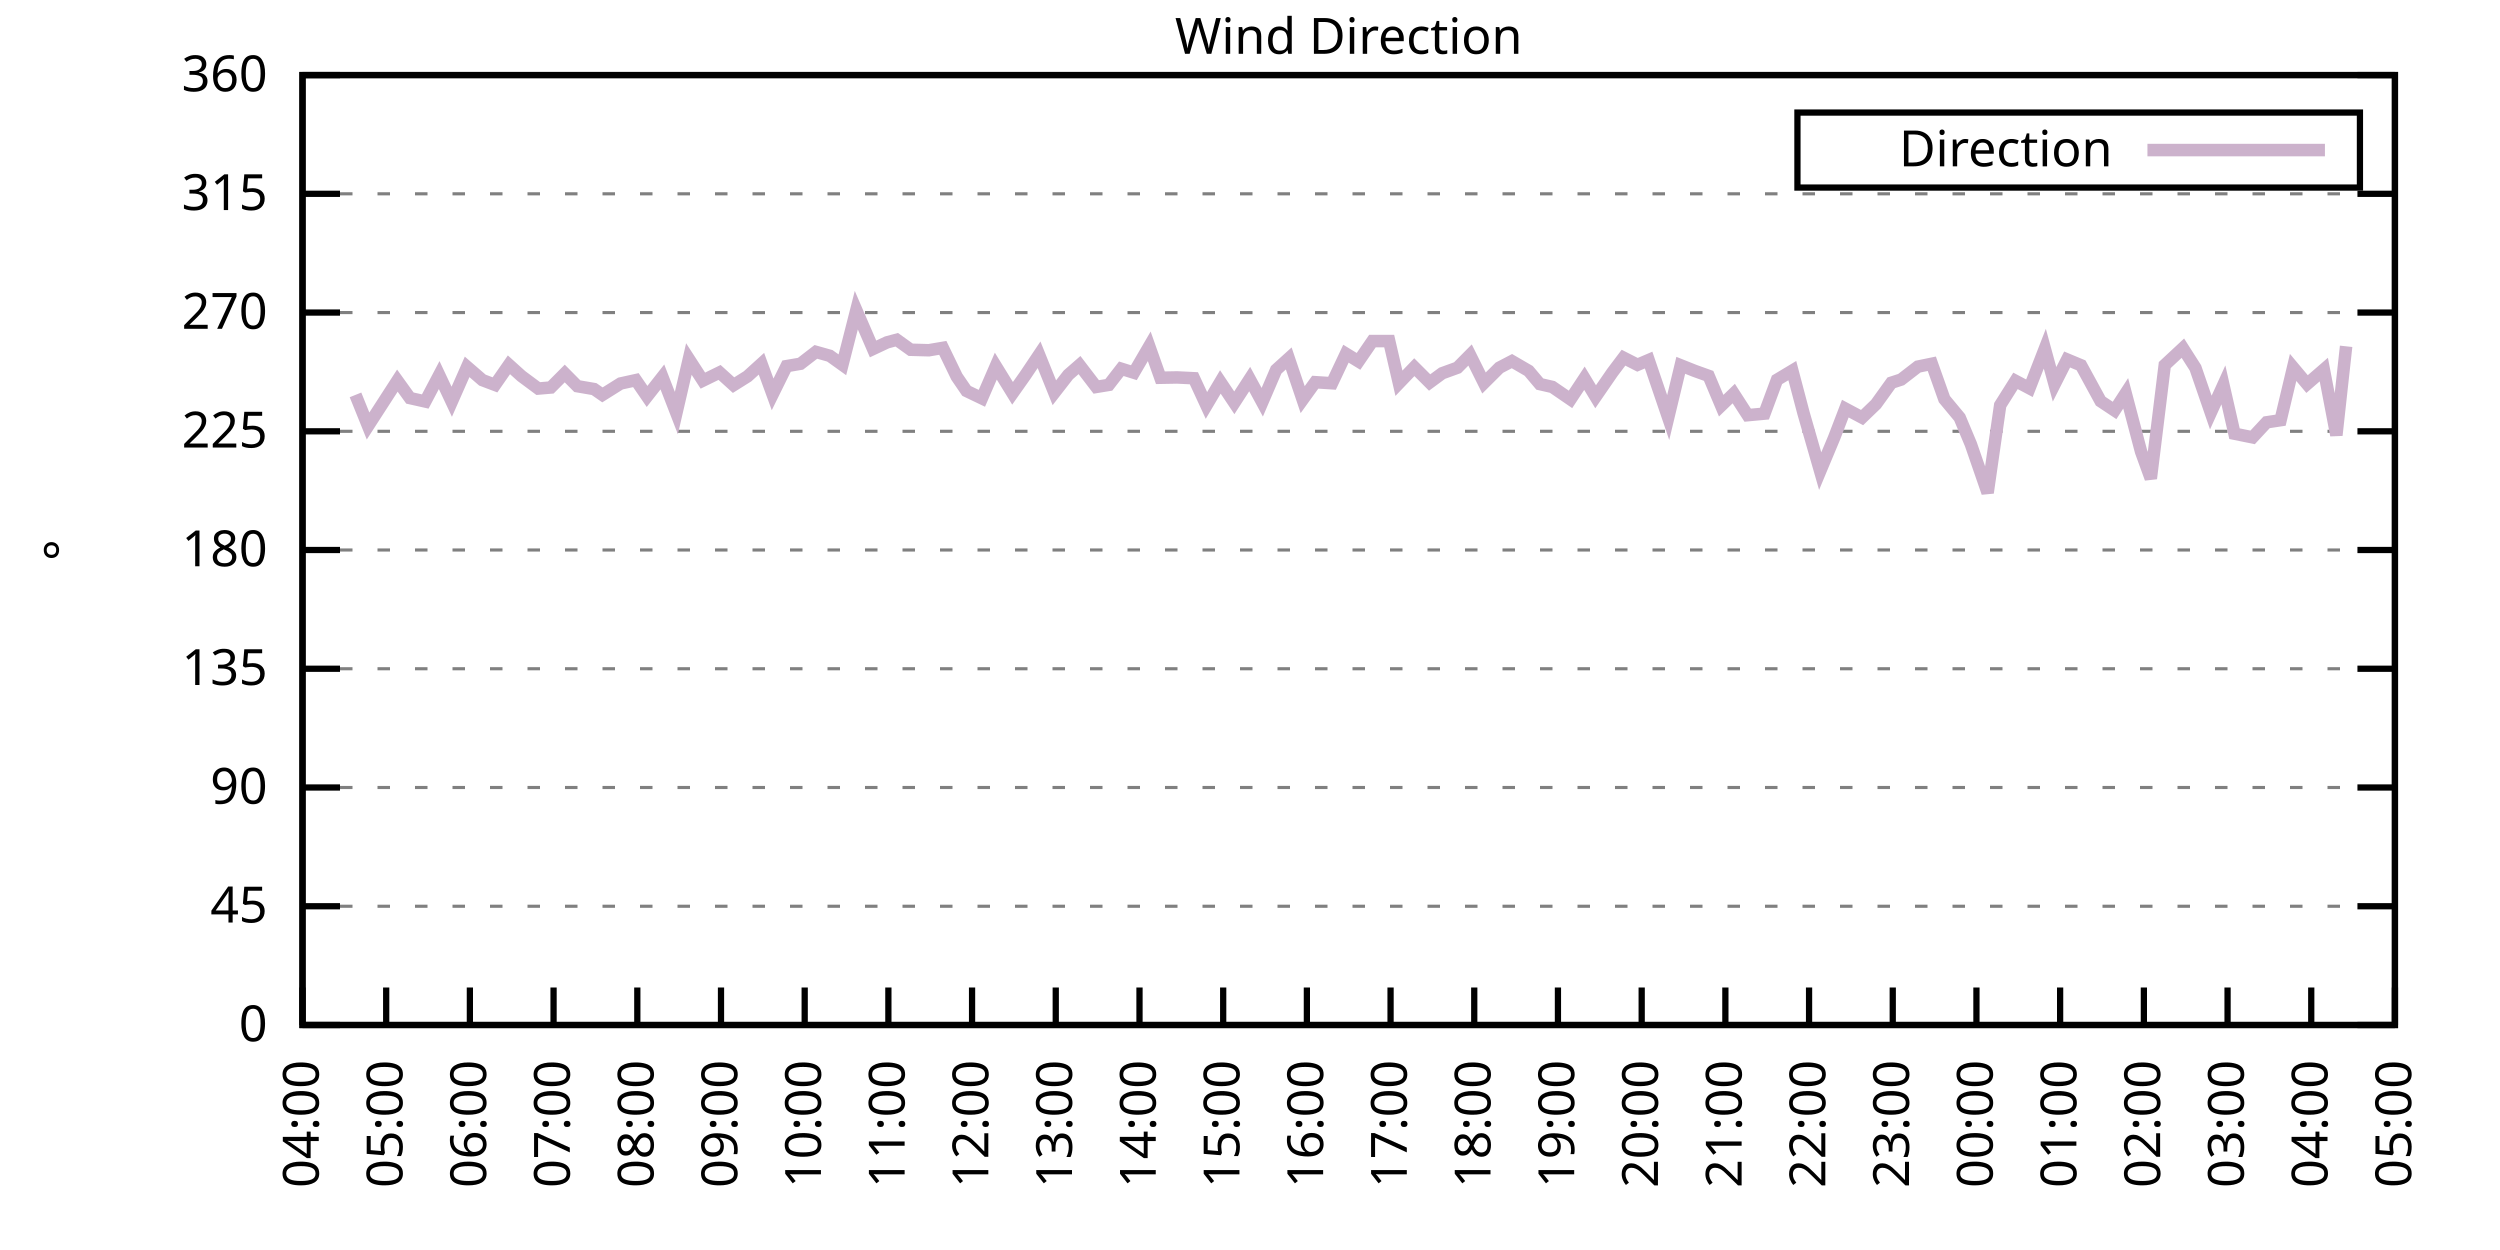
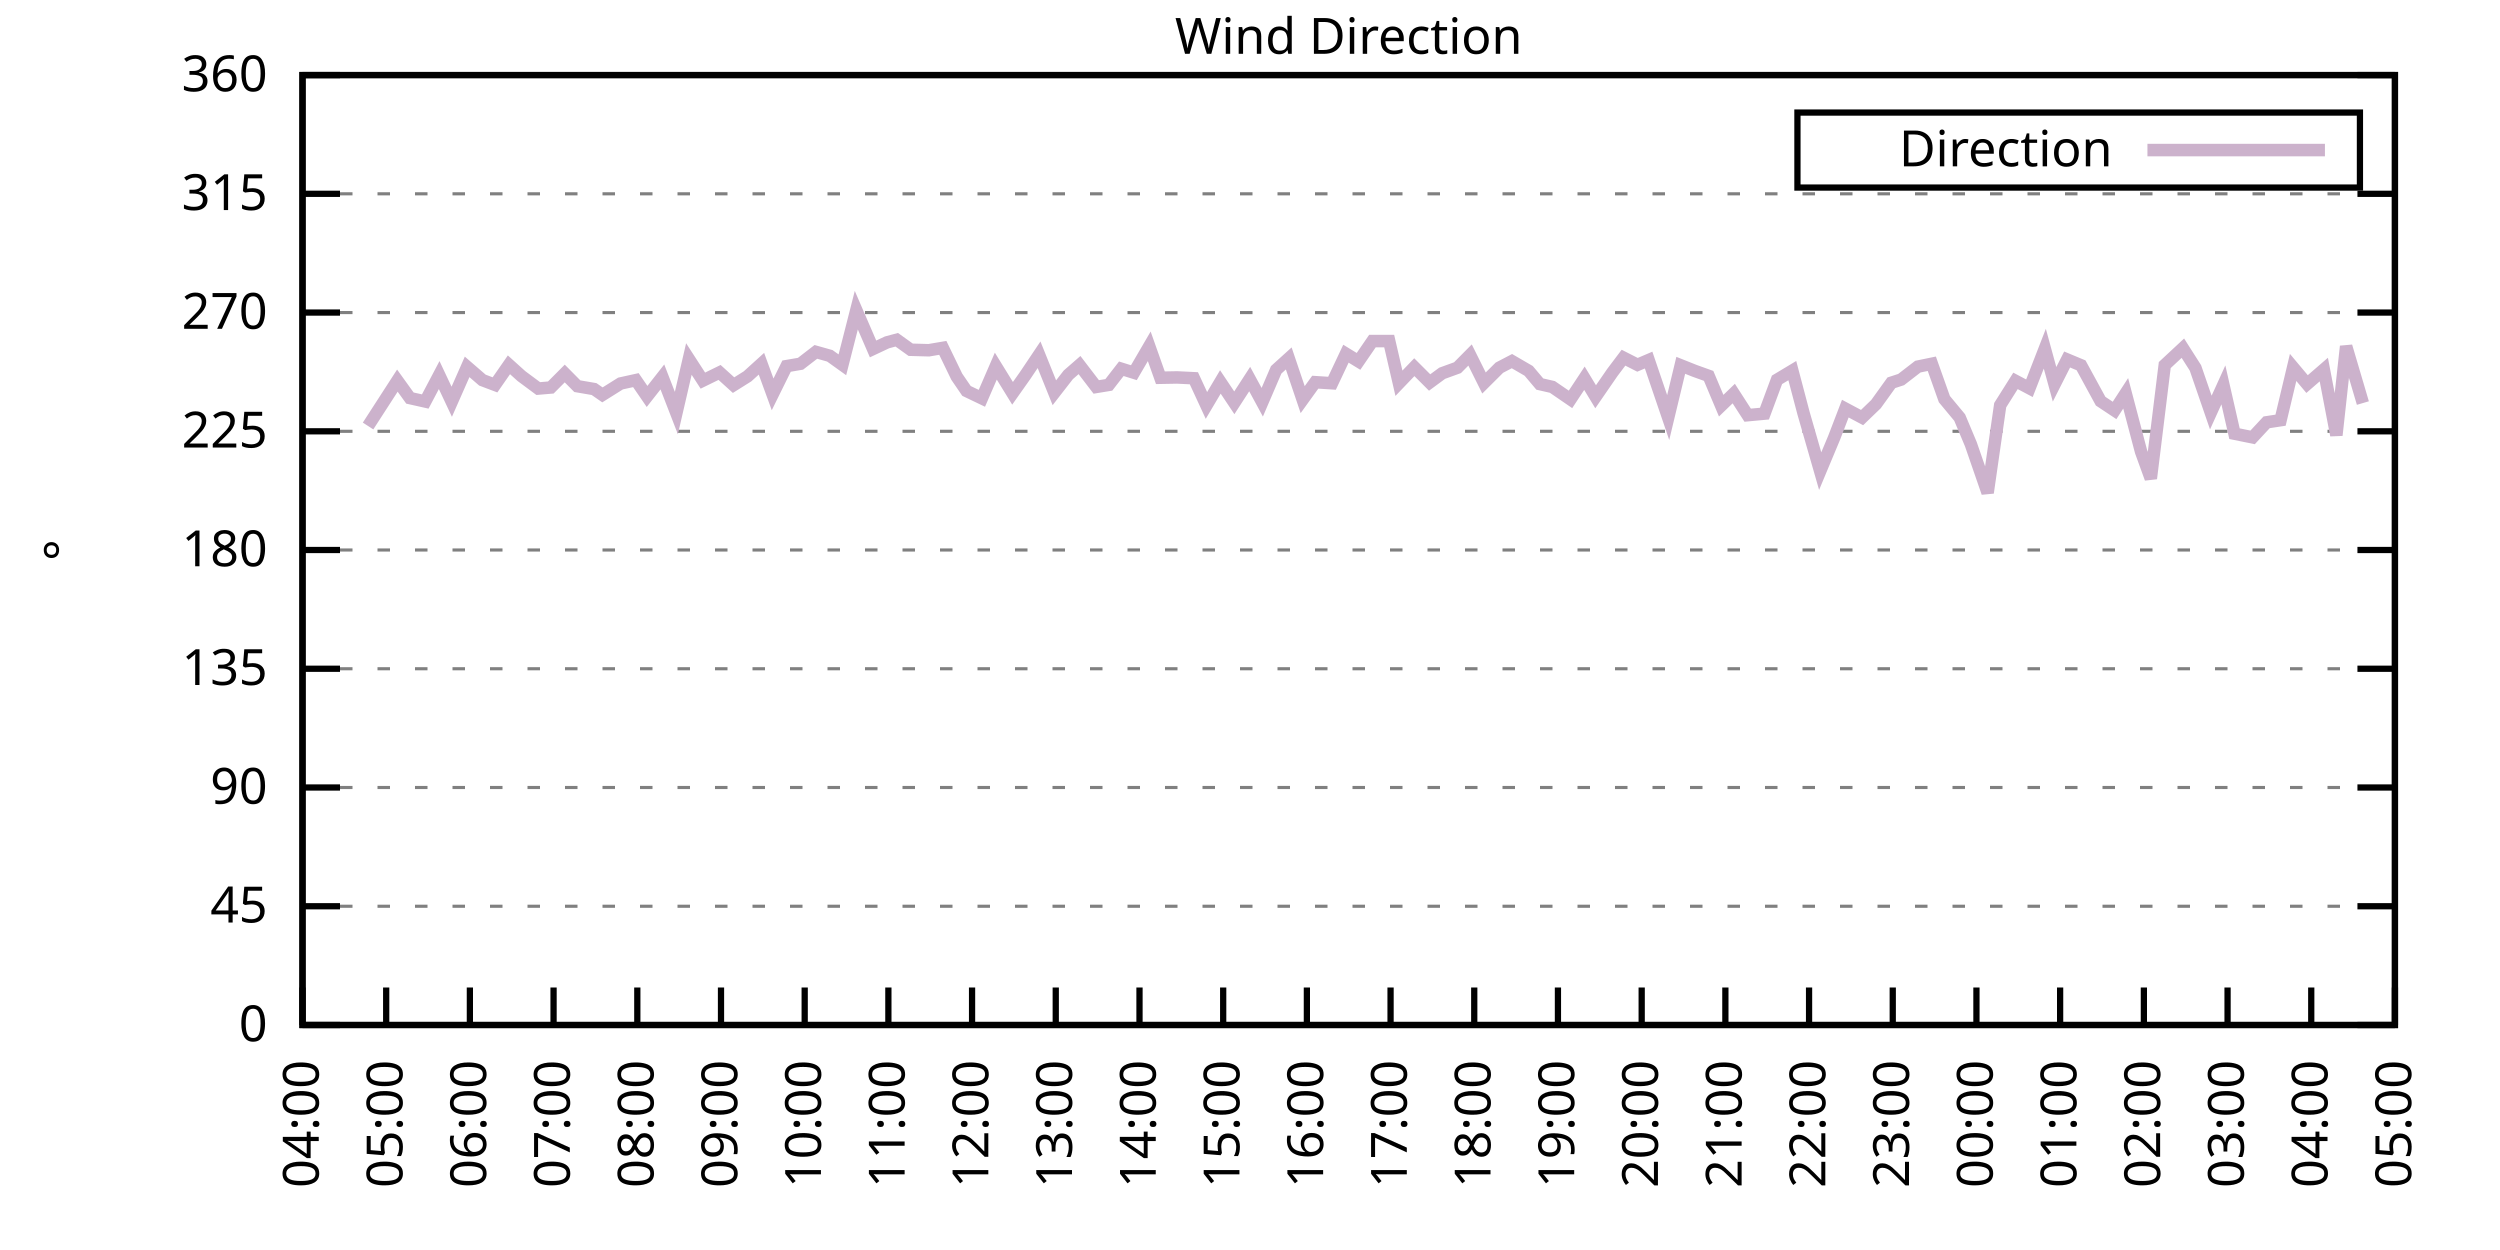
<svg xmlns="http://www.w3.org/2000/svg" xmlns:xlink="http://www.w3.org/1999/xlink" width="400" height="200" viewBox="0 0 400 200">
  <g id="gnuplot_canvas">
    <rect x="0" y="0" width="400" height="200" fill="none" />
    <defs>
      <circle id="gpDot" r="0.5" stroke-width="0.5" stroke="currentColor" />
      <path id="gpPt0" stroke-width="0.333" stroke="currentColor" d="M-1,0 h2 M0,-1 v2" />
      <path id="gpPt1" stroke-width="0.333" stroke="currentColor" d="M-1,-1 L1,1 M1,-1 L-1,1" />
      <path id="gpPt2" stroke-width="0.333" stroke="currentColor" d="M-1,0 L1,0 M0,-1 L0,1 M-1,-1 L1,1 M-1,1 L1,-1" />
      <rect id="gpPt3" stroke-width="0.333" stroke="currentColor" x="-1" y="-1" width="2" height="2" />
      <rect id="gpPt4" stroke-width="0.333" stroke="currentColor" fill="currentColor" x="-1" y="-1" width="2" height="2" />
      <circle id="gpPt5" stroke-width="0.333" stroke="currentColor" cx="0" cy="0" r="1" />
      <use xlink:href="#gpPt5" id="gpPt6" fill="currentColor" stroke="none" />
      <path id="gpPt7" stroke-width="0.333" stroke="currentColor" d="M0,-1.33 L-1.33,0.67 L1.33,0.67 z" />
      <use xlink:href="#gpPt7" id="gpPt8" fill="currentColor" stroke="none" />
      <use xlink:href="#gpPt7" id="gpPt9" stroke="currentColor" transform="rotate(180)" />
      <use xlink:href="#gpPt9" id="gpPt10" fill="currentColor" stroke="none" />
      <use xlink:href="#gpPt3" id="gpPt11" stroke="currentColor" transform="rotate(45)" />
      <use xlink:href="#gpPt11" id="gpPt12" fill="currentColor" stroke="none" />
      <path id="gpPt13" stroke-width="0.333" stroke="currentColor" d="M0,1.330 L1.265,0.411 L0.782,-1.067 L-0.782,-1.076 L-1.265,0.411 z" />
      <use xlink:href="#gpPt13" id="gpPt14" fill="currentColor" stroke="none" />
      <filter id="textbox" filterUnits="objectBoundingBox" x="0" y="0" height="1" width="1">
        <feFlood flood-color="white" flood-opacity="1" result="bgnd" />
        <feComposite in="SourceGraphic" in2="bgnd" operator="atop" />
      </filter>
      <filter id="greybox" filterUnits="objectBoundingBox" x="0" y="0" height="1" width="1">
        <feFlood flood-color="lightgrey" flood-opacity="1" result="grey" />
        <feComposite in="SourceGraphic" in2="grey" operator="atop" />
      </filter>
    </defs>
    <g fill="none" color="white" stroke="currentColor" stroke-width="1.00" stroke-linecap="butt" stroke-linejoin="miter">
</g>
    <g fill="none" color="black" stroke="currentColor" stroke-width="1.00" stroke-linecap="butt" stroke-linejoin="miter">
      <g stroke="none" shape-rendering="crispEdges">
        <polygon fill="rgb(255, 255, 255)" points="48.40,164.00 383.18,164.00 383.18,12.02 48.40,12.02 " />
      </g>
    </g>
    <g fill="none" color="black" stroke="currentColor" stroke-width="1.00" stroke-linecap="butt" stroke-linejoin="miter">
</g>
    <g fill="none" color="black" stroke="black" stroke-width="0.50" stroke-linecap="butt" stroke-linejoin="miter">
</g>
    <g fill="none" color="gray" stroke="currentColor" stroke-width="0.50" stroke-linecap="butt" stroke-linejoin="miter">
      <path stroke="gray" stroke-dasharray="2,4" class="gridline" d="M48.40,164.00 L383.19,164.00  " />
    </g>
    <g fill="none" color="gray" stroke="gray" stroke-width="1.00" stroke-linecap="butt" stroke-linejoin="miter">
</g>
    <g fill="none" color="black" stroke="currentColor" stroke-width="1.00" stroke-linecap="butt" stroke-linejoin="miter">
      <path stroke="black" d="M48.40,164.00 L54.40,164.00 M383.19,164.00 L377.19,164.00  " />
      <g transform="translate(42.80,166.60)" stroke="none" fill="black" font-family="Sans" font-size="8.00" text-anchor="end">
        <text>
          <tspan font-family="Sans"> 0</tspan>
        </text>
      </g>
    </g>
    <g fill="none" color="black" stroke="currentColor" stroke-width="1.00" stroke-linecap="butt" stroke-linejoin="miter">
</g>
    <g fill="none" color="black" stroke="black" stroke-width="0.50" stroke-linecap="butt" stroke-linejoin="miter">
</g>
    <g fill="none" color="gray" stroke="currentColor" stroke-width="0.50" stroke-linecap="butt" stroke-linejoin="miter">
      <path stroke="gray" stroke-dasharray="2,4" class="gridline" d="M48.40,145.00 L383.19,145.00  " />
    </g>
    <g fill="none" color="gray" stroke="gray" stroke-width="1.00" stroke-linecap="butt" stroke-linejoin="miter">
</g>
    <g fill="none" color="black" stroke="currentColor" stroke-width="1.00" stroke-linecap="butt" stroke-linejoin="miter">
      <path stroke="black" d="M48.40,145.00 L54.40,145.00 M383.19,145.00 L377.19,145.00  " />
      <g transform="translate(42.80,147.60)" stroke="none" fill="black" font-family="Sans" font-size="8.00" text-anchor="end">
        <text>
          <tspan font-family="Sans"> 45</tspan>
        </text>
      </g>
    </g>
    <g fill="none" color="black" stroke="currentColor" stroke-width="1.00" stroke-linecap="butt" stroke-linejoin="miter">
</g>
    <g fill="none" color="black" stroke="black" stroke-width="0.50" stroke-linecap="butt" stroke-linejoin="miter">
</g>
    <g fill="none" color="gray" stroke="currentColor" stroke-width="0.50" stroke-linecap="butt" stroke-linejoin="miter">
      <path stroke="gray" stroke-dasharray="2,4" class="gridline" d="M48.40,126.00 L383.19,126.00  " />
    </g>
    <g fill="none" color="gray" stroke="gray" stroke-width="1.00" stroke-linecap="butt" stroke-linejoin="miter">
</g>
    <g fill="none" color="black" stroke="currentColor" stroke-width="1.00" stroke-linecap="butt" stroke-linejoin="miter">
      <path stroke="black" d="M48.40,126.00 L54.40,126.00 M383.19,126.00 L377.19,126.00  " />
      <g transform="translate(42.80,128.60)" stroke="none" fill="black" font-family="Sans" font-size="8.00" text-anchor="end">
        <text>
          <tspan font-family="Sans"> 90</tspan>
        </text>
      </g>
    </g>
    <g fill="none" color="black" stroke="currentColor" stroke-width="1.00" stroke-linecap="butt" stroke-linejoin="miter">
</g>
    <g fill="none" color="black" stroke="black" stroke-width="0.50" stroke-linecap="butt" stroke-linejoin="miter">
</g>
    <g fill="none" color="gray" stroke="currentColor" stroke-width="0.50" stroke-linecap="butt" stroke-linejoin="miter">
      <path stroke="gray" stroke-dasharray="2,4" class="gridline" d="M48.40,107.00 L383.19,107.00  " />
    </g>
    <g fill="none" color="gray" stroke="gray" stroke-width="1.00" stroke-linecap="butt" stroke-linejoin="miter">
</g>
    <g fill="none" color="black" stroke="currentColor" stroke-width="1.00" stroke-linecap="butt" stroke-linejoin="miter">
      <path stroke="black" d="M48.40,107.00 L54.40,107.00 M383.19,107.00 L377.19,107.00  " />
      <g transform="translate(42.80,109.60)" stroke="none" fill="black" font-family="Sans" font-size="8.00" text-anchor="end">
        <text>
          <tspan font-family="Sans"> 135</tspan>
        </text>
      </g>
    </g>
    <g fill="none" color="black" stroke="currentColor" stroke-width="1.00" stroke-linecap="butt" stroke-linejoin="miter">
</g>
    <g fill="none" color="black" stroke="black" stroke-width="0.50" stroke-linecap="butt" stroke-linejoin="miter">
</g>
    <g fill="none" color="gray" stroke="currentColor" stroke-width="0.50" stroke-linecap="butt" stroke-linejoin="miter">
      <path stroke="gray" stroke-dasharray="2,4" class="gridline" d="M48.40,88.00 L383.19,88.00  " />
    </g>
    <g fill="none" color="gray" stroke="gray" stroke-width="1.00" stroke-linecap="butt" stroke-linejoin="miter">
</g>
    <g fill="none" color="black" stroke="currentColor" stroke-width="1.00" stroke-linecap="butt" stroke-linejoin="miter">
      <path stroke="black" d="M48.40,88.00 L54.40,88.00 M383.19,88.00 L377.19,88.00  " />
      <g transform="translate(42.80,90.60)" stroke="none" fill="black" font-family="Sans" font-size="8.00" text-anchor="end">
        <text>
          <tspan font-family="Sans"> 180</tspan>
        </text>
      </g>
    </g>
    <g fill="none" color="black" stroke="currentColor" stroke-width="1.00" stroke-linecap="butt" stroke-linejoin="miter">
</g>
    <g fill="none" color="black" stroke="black" stroke-width="0.50" stroke-linecap="butt" stroke-linejoin="miter">
</g>
    <g fill="none" color="gray" stroke="currentColor" stroke-width="0.50" stroke-linecap="butt" stroke-linejoin="miter">
      <path stroke="gray" stroke-dasharray="2,4" class="gridline" d="M48.40,69.01 L383.19,69.01  " />
    </g>
    <g fill="none" color="gray" stroke="gray" stroke-width="1.00" stroke-linecap="butt" stroke-linejoin="miter">
</g>
    <g fill="none" color="black" stroke="currentColor" stroke-width="1.00" stroke-linecap="butt" stroke-linejoin="miter">
      <path stroke="black" d="M48.40,69.01 L54.40,69.01 M383.19,69.01 L377.19,69.01  " />
      <g transform="translate(42.80,71.61)" stroke="none" fill="black" font-family="Sans" font-size="8.00" text-anchor="end">
        <text>
          <tspan font-family="Sans"> 225</tspan>
        </text>
      </g>
    </g>
    <g fill="none" color="black" stroke="currentColor" stroke-width="1.00" stroke-linecap="butt" stroke-linejoin="miter">
</g>
    <g fill="none" color="black" stroke="black" stroke-width="0.50" stroke-linecap="butt" stroke-linejoin="miter">
</g>
    <g fill="none" color="gray" stroke="currentColor" stroke-width="0.50" stroke-linecap="butt" stroke-linejoin="miter">
      <path stroke="gray" stroke-dasharray="2,4" class="gridline" d="M48.40,50.01 L383.19,50.01  " />
    </g>
    <g fill="none" color="gray" stroke="gray" stroke-width="1.00" stroke-linecap="butt" stroke-linejoin="miter">
</g>
    <g fill="none" color="black" stroke="currentColor" stroke-width="1.00" stroke-linecap="butt" stroke-linejoin="miter">
      <path stroke="black" d="M48.40,50.01 L54.40,50.01 M383.19,50.01 L377.19,50.01  " />
      <g transform="translate(42.80,52.61)" stroke="none" fill="black" font-family="Sans" font-size="8.00" text-anchor="end">
        <text>
          <tspan font-family="Sans"> 270</tspan>
        </text>
      </g>
    </g>
    <g fill="none" color="black" stroke="currentColor" stroke-width="1.00" stroke-linecap="butt" stroke-linejoin="miter">
</g>
    <g fill="none" color="black" stroke="black" stroke-width="0.50" stroke-linecap="butt" stroke-linejoin="miter">
</g>
    <g fill="none" color="gray" stroke="currentColor" stroke-width="0.50" stroke-linecap="butt" stroke-linejoin="miter">
      <path stroke="gray" stroke-dasharray="2,4" class="gridline" d="M48.40,31.01 L383.19,31.01  " />
    </g>
    <g fill="none" color="gray" stroke="gray" stroke-width="1.00" stroke-linecap="butt" stroke-linejoin="miter">
</g>
    <g fill="none" color="black" stroke="currentColor" stroke-width="1.00" stroke-linecap="butt" stroke-linejoin="miter">
      <path stroke="black" d="M48.40,31.01 L54.40,31.01 M383.19,31.01 L377.19,31.01  " />
      <g transform="translate(42.80,33.61)" stroke="none" fill="black" font-family="Sans" font-size="8.00" text-anchor="end">
        <text>
          <tspan font-family="Sans"> 315</tspan>
        </text>
      </g>
    </g>
    <g fill="none" color="black" stroke="currentColor" stroke-width="1.00" stroke-linecap="butt" stroke-linejoin="miter">
</g>
    <g fill="none" color="black" stroke="black" stroke-width="0.50" stroke-linecap="butt" stroke-linejoin="miter">
</g>
    <g fill="none" color="gray" stroke="currentColor" stroke-width="0.50" stroke-linecap="butt" stroke-linejoin="miter">
      <path stroke="gray" stroke-dasharray="2,4" class="gridline" d="M48.40,12.01 L383.19,12.01  " />
    </g>
    <g fill="none" color="gray" stroke="gray" stroke-width="1.00" stroke-linecap="butt" stroke-linejoin="miter">
</g>
    <g fill="none" color="black" stroke="currentColor" stroke-width="1.00" stroke-linecap="butt" stroke-linejoin="miter">
      <path stroke="black" d="M48.40,12.01 L54.40,12.01 M383.19,12.01 L377.19,12.01  " />
      <g transform="translate(42.80,14.61)" stroke="none" fill="black" font-family="Sans" font-size="8.00" text-anchor="end">
        <text>
          <tspan font-family="Sans"> 360</tspan>
        </text>
      </g>
    </g>
    <g fill="none" color="black" stroke="currentColor" stroke-width="1.00" stroke-linecap="butt" stroke-linejoin="miter">
      <path stroke="black" d="M48.40,164.00 L48.40,158.00  " />
      <g transform="translate(51.00,169.60) rotate(270.00)" stroke="none" fill="black" font-family="Sans" font-size="8.00" text-anchor="end">
        <text>
          <tspan font-family="Sans">04:00</tspan>
        </text>
      </g>
    </g>
    <g fill="none" color="black" stroke="currentColor" stroke-width="1.00" stroke-linecap="butt" stroke-linejoin="miter">
      <path stroke="black" d="M61.79,164.00 L61.79,158.00  " />
      <g transform="translate(64.39,169.60) rotate(270.00)" stroke="none" fill="black" font-family="Sans" font-size="8.00" text-anchor="end">
        <text>
          <tspan font-family="Sans">05:00</tspan>
        </text>
      </g>
    </g>
    <g fill="none" color="black" stroke="currentColor" stroke-width="1.00" stroke-linecap="butt" stroke-linejoin="miter">
      <path stroke="black" d="M75.18,164.00 L75.18,158.00  " />
      <g transform="translate(77.78,169.60) rotate(270.00)" stroke="none" fill="black" font-family="Sans" font-size="8.00" text-anchor="end">
        <text>
          <tspan font-family="Sans">06:00</tspan>
        </text>
      </g>
    </g>
    <g fill="none" color="black" stroke="currentColor" stroke-width="1.00" stroke-linecap="butt" stroke-linejoin="miter">
      <path stroke="black" d="M88.57,164.00 L88.57,158.00  " />
      <g transform="translate(91.17,169.60) rotate(270.00)" stroke="none" fill="black" font-family="Sans" font-size="8.00" text-anchor="end">
        <text>
          <tspan font-family="Sans">07:00</tspan>
        </text>
      </g>
    </g>
    <g fill="none" color="black" stroke="currentColor" stroke-width="1.00" stroke-linecap="butt" stroke-linejoin="miter">
      <path stroke="black" d="M101.97,164.00 L101.97,158.00  " />
      <g transform="translate(104.57,169.60) rotate(270.00)" stroke="none" fill="black" font-family="Sans" font-size="8.00" text-anchor="end">
        <text>
          <tspan font-family="Sans">08:00</tspan>
        </text>
      </g>
    </g>
    <g fill="none" color="black" stroke="currentColor" stroke-width="1.00" stroke-linecap="butt" stroke-linejoin="miter">
      <path stroke="black" d="M115.36,164.00 L115.36,158.00  " />
      <g transform="translate(117.96,169.60) rotate(270.00)" stroke="none" fill="black" font-family="Sans" font-size="8.00" text-anchor="end">
        <text>
          <tspan font-family="Sans">09:00</tspan>
        </text>
      </g>
    </g>
    <g fill="none" color="black" stroke="currentColor" stroke-width="1.00" stroke-linecap="butt" stroke-linejoin="miter">
      <path stroke="black" d="M128.75,164.00 L128.75,158.00  " />
      <g transform="translate(131.35,169.60) rotate(270.00)" stroke="none" fill="black" font-family="Sans" font-size="8.00" text-anchor="end">
        <text>
          <tspan font-family="Sans">10:00</tspan>
        </text>
      </g>
    </g>
    <g fill="none" color="black" stroke="currentColor" stroke-width="1.00" stroke-linecap="butt" stroke-linejoin="miter">
      <path stroke="black" d="M142.14,164.00 L142.14,158.00  " />
      <g transform="translate(144.74,169.60) rotate(270.00)" stroke="none" fill="black" font-family="Sans" font-size="8.00" text-anchor="end">
        <text>
          <tspan font-family="Sans">11:00</tspan>
        </text>
      </g>
    </g>
    <g fill="none" color="black" stroke="currentColor" stroke-width="1.00" stroke-linecap="butt" stroke-linejoin="miter">
      <path stroke="black" d="M155.53,164.00 L155.53,158.00  " />
      <g transform="translate(158.13,169.60) rotate(270.00)" stroke="none" fill="black" font-family="Sans" font-size="8.00" text-anchor="end">
        <text>
          <tspan font-family="Sans">12:00</tspan>
        </text>
      </g>
    </g>
    <g fill="none" color="black" stroke="currentColor" stroke-width="1.00" stroke-linecap="butt" stroke-linejoin="miter">
      <path stroke="black" d="M168.92,164.00 L168.92,158.00  " />
      <g transform="translate(171.52,169.60) rotate(270.00)" stroke="none" fill="black" font-family="Sans" font-size="8.00" text-anchor="end">
        <text>
          <tspan font-family="Sans">13:00</tspan>
        </text>
      </g>
    </g>
    <g fill="none" color="black" stroke="currentColor" stroke-width="1.00" stroke-linecap="butt" stroke-linejoin="miter">
      <path stroke="black" d="M182.32,164.00 L182.32,158.00  " />
      <g transform="translate(184.92,169.60) rotate(270.00)" stroke="none" fill="black" font-family="Sans" font-size="8.00" text-anchor="end">
        <text>
          <tspan font-family="Sans">14:00</tspan>
        </text>
      </g>
    </g>
    <g fill="none" color="black" stroke="currentColor" stroke-width="1.00" stroke-linecap="butt" stroke-linejoin="miter">
      <path stroke="black" d="M195.71,164.00 L195.71,158.00  " />
      <g transform="translate(198.31,169.60) rotate(270.00)" stroke="none" fill="black" font-family="Sans" font-size="8.00" text-anchor="end">
        <text>
          <tspan font-family="Sans">15:00</tspan>
        </text>
      </g>
    </g>
    <g fill="none" color="black" stroke="currentColor" stroke-width="1.00" stroke-linecap="butt" stroke-linejoin="miter">
      <path stroke="black" d="M209.10,164.00 L209.10,158.00  " />
      <g transform="translate(211.70,169.60) rotate(270.00)" stroke="none" fill="black" font-family="Sans" font-size="8.00" text-anchor="end">
        <text>
          <tspan font-family="Sans">16:00</tspan>
        </text>
      </g>
    </g>
    <g fill="none" color="black" stroke="currentColor" stroke-width="1.00" stroke-linecap="butt" stroke-linejoin="miter">
      <path stroke="black" d="M222.49,164.00 L222.49,158.00  " />
      <g transform="translate(225.09,169.60) rotate(270.00)" stroke="none" fill="black" font-family="Sans" font-size="8.00" text-anchor="end">
        <text>
          <tspan font-family="Sans">17:00</tspan>
        </text>
      </g>
    </g>
    <g fill="none" color="black" stroke="currentColor" stroke-width="1.00" stroke-linecap="butt" stroke-linejoin="miter">
      <path stroke="black" d="M235.88,164.00 L235.88,158.00  " />
      <g transform="translate(238.48,169.60) rotate(270.00)" stroke="none" fill="black" font-family="Sans" font-size="8.00" text-anchor="end">
        <text>
          <tspan font-family="Sans">18:00</tspan>
        </text>
      </g>
    </g>
    <g fill="none" color="black" stroke="currentColor" stroke-width="1.00" stroke-linecap="butt" stroke-linejoin="miter">
      <path stroke="black" d="M249.27,164.00 L249.27,158.00  " />
      <g transform="translate(251.87,169.60) rotate(270.00)" stroke="none" fill="black" font-family="Sans" font-size="8.00" text-anchor="end">
        <text>
          <tspan font-family="Sans">19:00</tspan>
        </text>
      </g>
    </g>
    <g fill="none" color="black" stroke="currentColor" stroke-width="1.00" stroke-linecap="butt" stroke-linejoin="miter">
      <path stroke="black" d="M262.67,164.00 L262.67,158.00  " />
      <g transform="translate(265.27,169.60) rotate(270.00)" stroke="none" fill="black" font-family="Sans" font-size="8.00" text-anchor="end">
        <text>
          <tspan font-family="Sans">20:00</tspan>
        </text>
      </g>
    </g>
    <g fill="none" color="black" stroke="currentColor" stroke-width="1.00" stroke-linecap="butt" stroke-linejoin="miter">
      <path stroke="black" d="M276.06,164.00 L276.06,158.00  " />
      <g transform="translate(278.66,169.60) rotate(270.00)" stroke="none" fill="black" font-family="Sans" font-size="8.00" text-anchor="end">
        <text>
          <tspan font-family="Sans">21:00</tspan>
        </text>
      </g>
    </g>
    <g fill="none" color="black" stroke="currentColor" stroke-width="1.00" stroke-linecap="butt" stroke-linejoin="miter">
      <path stroke="black" d="M289.45,164.00 L289.45,158.00  " />
      <g transform="translate(292.05,169.60) rotate(270.00)" stroke="none" fill="black" font-family="Sans" font-size="8.00" text-anchor="end">
        <text>
          <tspan font-family="Sans">22:00</tspan>
        </text>
      </g>
    </g>
    <g fill="none" color="black" stroke="currentColor" stroke-width="1.00" stroke-linecap="butt" stroke-linejoin="miter">
      <path stroke="black" d="M302.84,164.00 L302.84,158.00  " />
      <g transform="translate(305.44,169.60) rotate(270.00)" stroke="none" fill="black" font-family="Sans" font-size="8.00" text-anchor="end">
        <text>
          <tspan font-family="Sans">23:00</tspan>
        </text>
      </g>
    </g>
    <g fill="none" color="black" stroke="currentColor" stroke-width="1.00" stroke-linecap="butt" stroke-linejoin="miter">
      <path stroke="black" d="M316.23,164.00 L316.23,158.00  " />
      <g transform="translate(318.83,169.60) rotate(270.00)" stroke="none" fill="black" font-family="Sans" font-size="8.00" text-anchor="end">
        <text>
          <tspan font-family="Sans">00:00</tspan>
        </text>
      </g>
    </g>
    <g fill="none" color="black" stroke="currentColor" stroke-width="1.00" stroke-linecap="butt" stroke-linejoin="miter">
      <path stroke="black" d="M329.62,164.00 L329.62,158.00  " />
      <g transform="translate(332.22,169.60) rotate(270.00)" stroke="none" fill="black" font-family="Sans" font-size="8.00" text-anchor="end">
        <text>
          <tspan font-family="Sans">01:00</tspan>
        </text>
      </g>
    </g>
    <g fill="none" color="black" stroke="currentColor" stroke-width="1.00" stroke-linecap="butt" stroke-linejoin="miter">
      <path stroke="black" d="M343.02,164.00 L343.02,158.00  " />
      <g transform="translate(345.62,169.60) rotate(270.00)" stroke="none" fill="black" font-family="Sans" font-size="8.00" text-anchor="end">
        <text>
          <tspan font-family="Sans">02:00</tspan>
        </text>
      </g>
    </g>
    <g fill="none" color="black" stroke="currentColor" stroke-width="1.00" stroke-linecap="butt" stroke-linejoin="miter">
      <path stroke="black" d="M356.41,164.00 L356.41,158.00  " />
      <g transform="translate(359.01,169.60) rotate(270.00)" stroke="none" fill="black" font-family="Sans" font-size="8.00" text-anchor="end">
        <text>
          <tspan font-family="Sans">03:00</tspan>
        </text>
      </g>
    </g>
    <g fill="none" color="black" stroke="currentColor" stroke-width="1.00" stroke-linecap="butt" stroke-linejoin="miter">
      <path stroke="black" d="M369.80,164.00 L369.80,158.00  " />
      <g transform="translate(372.40,169.60) rotate(270.00)" stroke="none" fill="black" font-family="Sans" font-size="8.00" text-anchor="end">
        <text>
          <tspan font-family="Sans">04:00</tspan>
        </text>
      </g>
    </g>
    <g fill="none" color="black" stroke="currentColor" stroke-width="1.00" stroke-linecap="butt" stroke-linejoin="miter">
      <path stroke="black" d="M383.19,164.00 L383.19,158.00  " />
      <g transform="translate(385.79,169.60) rotate(270.00)" stroke="none" fill="black" font-family="Sans" font-size="8.00" text-anchor="end">
        <text>
          <tspan font-family="Sans">05:00</tspan>
        </text>
      </g>
    </g>
    <g fill="none" color="black" stroke="currentColor" stroke-width="1.00" stroke-linecap="butt" stroke-linejoin="miter">
</g>
    <g fill="none" color="black" stroke="currentColor" stroke-width="1.00" stroke-linecap="butt" stroke-linejoin="miter">
      <path stroke="black" d="M48.40,12.01 L48.40,164.00 L383.19,164.00 L383.19,12.01 L48.40,12.01 Z  " />
    </g>
    <g fill="none" color="black" stroke="currentColor" stroke-width="1.00" stroke-linecap="butt" stroke-linejoin="miter">
</g>
    <g fill="none" color="black" stroke="currentColor" stroke-width="1.00" stroke-linecap="butt" stroke-linejoin="miter">
      <path stroke="black" d="M287.59,30.01 L287.59,18.01 L377.59,18.01 L377.59,30.01 L287.59,30.01 Z  " />
    </g>
    <g id="Wind_direction_plot_1">
      <g fill="none" color="white" stroke="black" stroke-width="2.00" stroke-linecap="butt" stroke-linejoin="miter">
</g>
      <g fill="none" color="black" stroke="currentColor" stroke-width="2.00" stroke-linecap="butt" stroke-linejoin="miter">
        <g transform="translate(337.99,26.61)" stroke="none" fill="black" font-family="Sans" font-size="8.00" text-anchor="end">
          <text>
            <tspan font-family="Sans">Direction</tspan>
          </text>
        </g>
      </g>
      <g fill="none" color="black" stroke="currentColor" stroke-width="2.00" stroke-linecap="butt" stroke-linejoin="miter">
-         <path stroke="rgb(204, 178, 204)" d="M343.59,24.01 L371.99,24.01 M56.88,63.18 L58.89,68.16 L63.58,60.90 L65.59,63.69 L68.04,64.24 L70.27,60.01   L72.28,64.28 L74.74,58.70 L77.19,60.82 L79.20,61.58 L81.43,58.37 L83.44,60.18 L86.12,62.17 L88.13,62.00   L90.36,59.76 L92.37,61.79 L95.05,62.25 L96.39,63.18 L99.29,61.36 L101.74,60.82 L103.53,63.43 L105.98,60.31   L108.22,66.09 L110.22,57.44 L112.46,60.90 L115.13,59.59 L117.37,61.62 L119.60,60.22 L121.83,58.20 L123.62,63.10   L125.85,58.58 L128.08,58.20 L130.54,56.30 L132.77,56.93 L134.78,58.37 L137.01,49.63 L139.69,55.83 L141.92,54.78   L143.48,54.36 L145.71,55.96 L148.61,56.04 L150.85,55.66 L153.08,60.27 L154.64,62.55 L157.10,63.73 L159.33,58.58   L162.01,62.93 L164.01,60.10 L166.25,56.76 L168.70,62.84 L170.93,59.97 L172.72,58.41 L175.40,61.91 L177.41,61.58   L179.41,59.00 L181.42,59.63 L183.88,55.41 L185.66,60.44 L188.34,60.39 L191.02,60.52 L193.03,64.87 L195.26,61.11   L197.49,64.45 L199.95,60.65 L201.96,64.36 L204.19,59.17 L206.20,57.35 L208.43,63.94 L210.44,61.15 L213.12,61.32   L215.35,56.59 L217.36,57.82 L219.59,54.57 L222.27,54.57 L223.83,61.32 L226.29,58.75 L228.74,61.20 L230.75,59.72   L233.20,58.83 L235.21,56.80 L237.44,61.28 L239.90,58.83 L241.91,57.78 L244.59,59.34 L246.37,61.45 L248.38,61.91   L251.28,63.90 L253.51,60.52 L255.30,63.48 L257.98,59.59 L259.76,57.23 L262.00,58.37 L263.78,57.61 L266.91,66.81   L268.92,58.45 L271.15,59.34 L273.38,60.14 L275.39,64.91 L277.40,62.97 L279.63,66.43 L282.31,66.18 L284.32,60.77   L286.77,59.30 L288.56,66.09 L291.23,75.38 L293.47,70.02 L295.25,65.38 L297.93,66.81 L300.16,64.66 L302.62,61.24   L304.18,60.73 L306.86,58.66 L309.09,58.20 L311.10,63.86 L313.55,66.81 L315.34,71.08 L318.02,78.84 L320.03,64.83   L322.48,60.94 L324.71,62.12 L327.17,55.79 L328.73,61.49 L330.74,57.52 L332.97,58.45 L336.10,64.19 L338.33,65.67   L340.11,62.93 L342.57,72.26 L344.13,76.56 L346.36,58.41 L349.26,55.71 L351.27,58.87 L353.73,66.01 L355.74,61.58   L357.52,69.39 L360.42,69.98 L362.66,67.57 L364.89,67.23 L366.90,58.79 L369.13,61.45 L371.81,59.13 L373.82,69.64   L375.38,55.41  " />
+         <path stroke="rgb(204, 178, 204)" d="M343.59,24.01 L371.99,24.01 M58.89,68.16 L63.58,60.90 L65.59,63.69 L68.04,64.24 L70.27,60.01 L72.28,64.28   L74.74,58.70 L77.19,60.82 L79.20,61.58 L81.43,58.37 L83.44,60.18 L86.12,62.17 L88.13,62.00 L90.36,59.76   L92.37,61.79 L95.05,62.25 L96.39,63.18 L99.29,61.36 L101.74,60.82 L103.53,63.43 L105.98,60.31 L108.22,66.09   L110.22,57.44 L112.46,60.90 L115.13,59.59 L117.37,61.62 L119.60,60.22 L121.83,58.20 L123.62,63.10 L125.85,58.58   L128.08,58.20 L130.54,56.30 L132.77,56.93 L134.78,58.37 L137.01,49.63 L139.69,55.83 L141.92,54.78 L143.48,54.36   L145.71,55.96 L148.61,56.04 L150.85,55.66 L153.08,60.27 L154.64,62.55 L157.10,63.73 L159.33,58.58 L162.01,62.93   L164.01,60.10 L166.25,56.76 L168.70,62.84 L170.93,59.97 L172.72,58.41 L175.40,61.91 L177.41,61.58 L179.41,59.00   L181.42,59.63 L183.88,55.41 L185.66,60.44 L188.34,60.39 L191.02,60.52 L193.03,64.87 L195.26,61.11 L197.49,64.45   L199.95,60.65 L201.96,64.36 L204.19,59.17 L206.20,57.35 L208.43,63.94 L210.44,61.15 L213.12,61.32 L215.35,56.59   L217.36,57.82 L219.59,54.57 L222.27,54.57 L223.83,61.32 L226.29,58.75 L228.74,61.20 L230.75,59.72 L233.20,58.83   L235.21,56.80 L237.44,61.28 L239.90,58.83 L241.91,57.78 L244.59,59.34 L246.37,61.45 L248.38,61.91 L251.28,63.90   L253.51,60.52 L255.30,63.48 L257.98,59.59 L259.76,57.23 L262.00,58.37 L263.78,57.61 L266.91,66.81 L268.92,58.45   L271.15,59.34 L273.38,60.14 L275.39,64.91 L277.40,62.97 L279.63,66.43 L282.31,66.18 L284.32,60.77 L286.77,59.30   L288.56,66.09 L291.23,75.38 L293.47,70.02 L295.25,65.38 L297.93,66.81 L300.16,64.66 L302.62,61.24 L304.18,60.73   L306.86,58.66 L309.09,58.20 L311.10,63.86 L313.55,66.81 L315.34,71.08 L318.02,78.84 L320.03,64.83 L322.48,60.94   L324.71,62.12 L327.17,55.79 L328.73,61.49 L330.74,57.52 L332.97,58.45 L336.10,64.19 L338.33,65.67 L340.11,62.93   L342.57,72.26 L344.13,76.56 L346.36,58.41 L349.26,55.71 L351.27,58.87 L353.73,66.01 L355.74,61.58 L357.52,69.39   L360.42,69.98 L362.66,67.57 L364.89,67.23 L366.90,58.79 L369.13,61.45 L371.81,59.13 L373.82,69.64 L375.38,55.41   L378.06,64.49  " />
      </g>
    </g>
    <g fill="none" color="black" stroke="currentColor" stroke-width="2.00" stroke-linecap="butt" stroke-linejoin="miter">
</g>
    <g fill="none" color="black" stroke="black" stroke-width="1.00" stroke-linecap="butt" stroke-linejoin="miter">
</g>
    <g fill="none" color="black" stroke="currentColor" stroke-width="1.00" stroke-linecap="butt" stroke-linejoin="miter">
      <path stroke="black" d="M48.40,12.01 L48.40,164.00 L383.19,164.00 L383.19,12.01 L48.40,12.01 Z  " />
      <g transform="translate(12.80,88.01) rotate(270.00)" stroke="none" fill="black" font-family="Sans" font-size="8.00" text-anchor="middle">
        <text>
          <tspan font-family="Sans">°</tspan>
        </text>
      </g>
    </g>
    <g fill="none" color="black" stroke="currentColor" stroke-width="1.00" stroke-linecap="butt" stroke-linejoin="miter">
</g>
    <g fill="none" color="black" stroke="currentColor" stroke-width="1.00" stroke-linecap="butt" stroke-linejoin="miter">
      <g transform="translate(215.79,8.61)" stroke="none" fill="black" font-family="Sans" font-size="8.00" text-anchor="middle">
        <text>
          <tspan font-family="Sans">Wind Direction</tspan>
        </text>
      </g>
    </g>
    <g fill="none" color="black" stroke="currentColor" stroke-width="1.00" stroke-linecap="butt" stroke-linejoin="miter">
</g>
  </g>
</svg>
